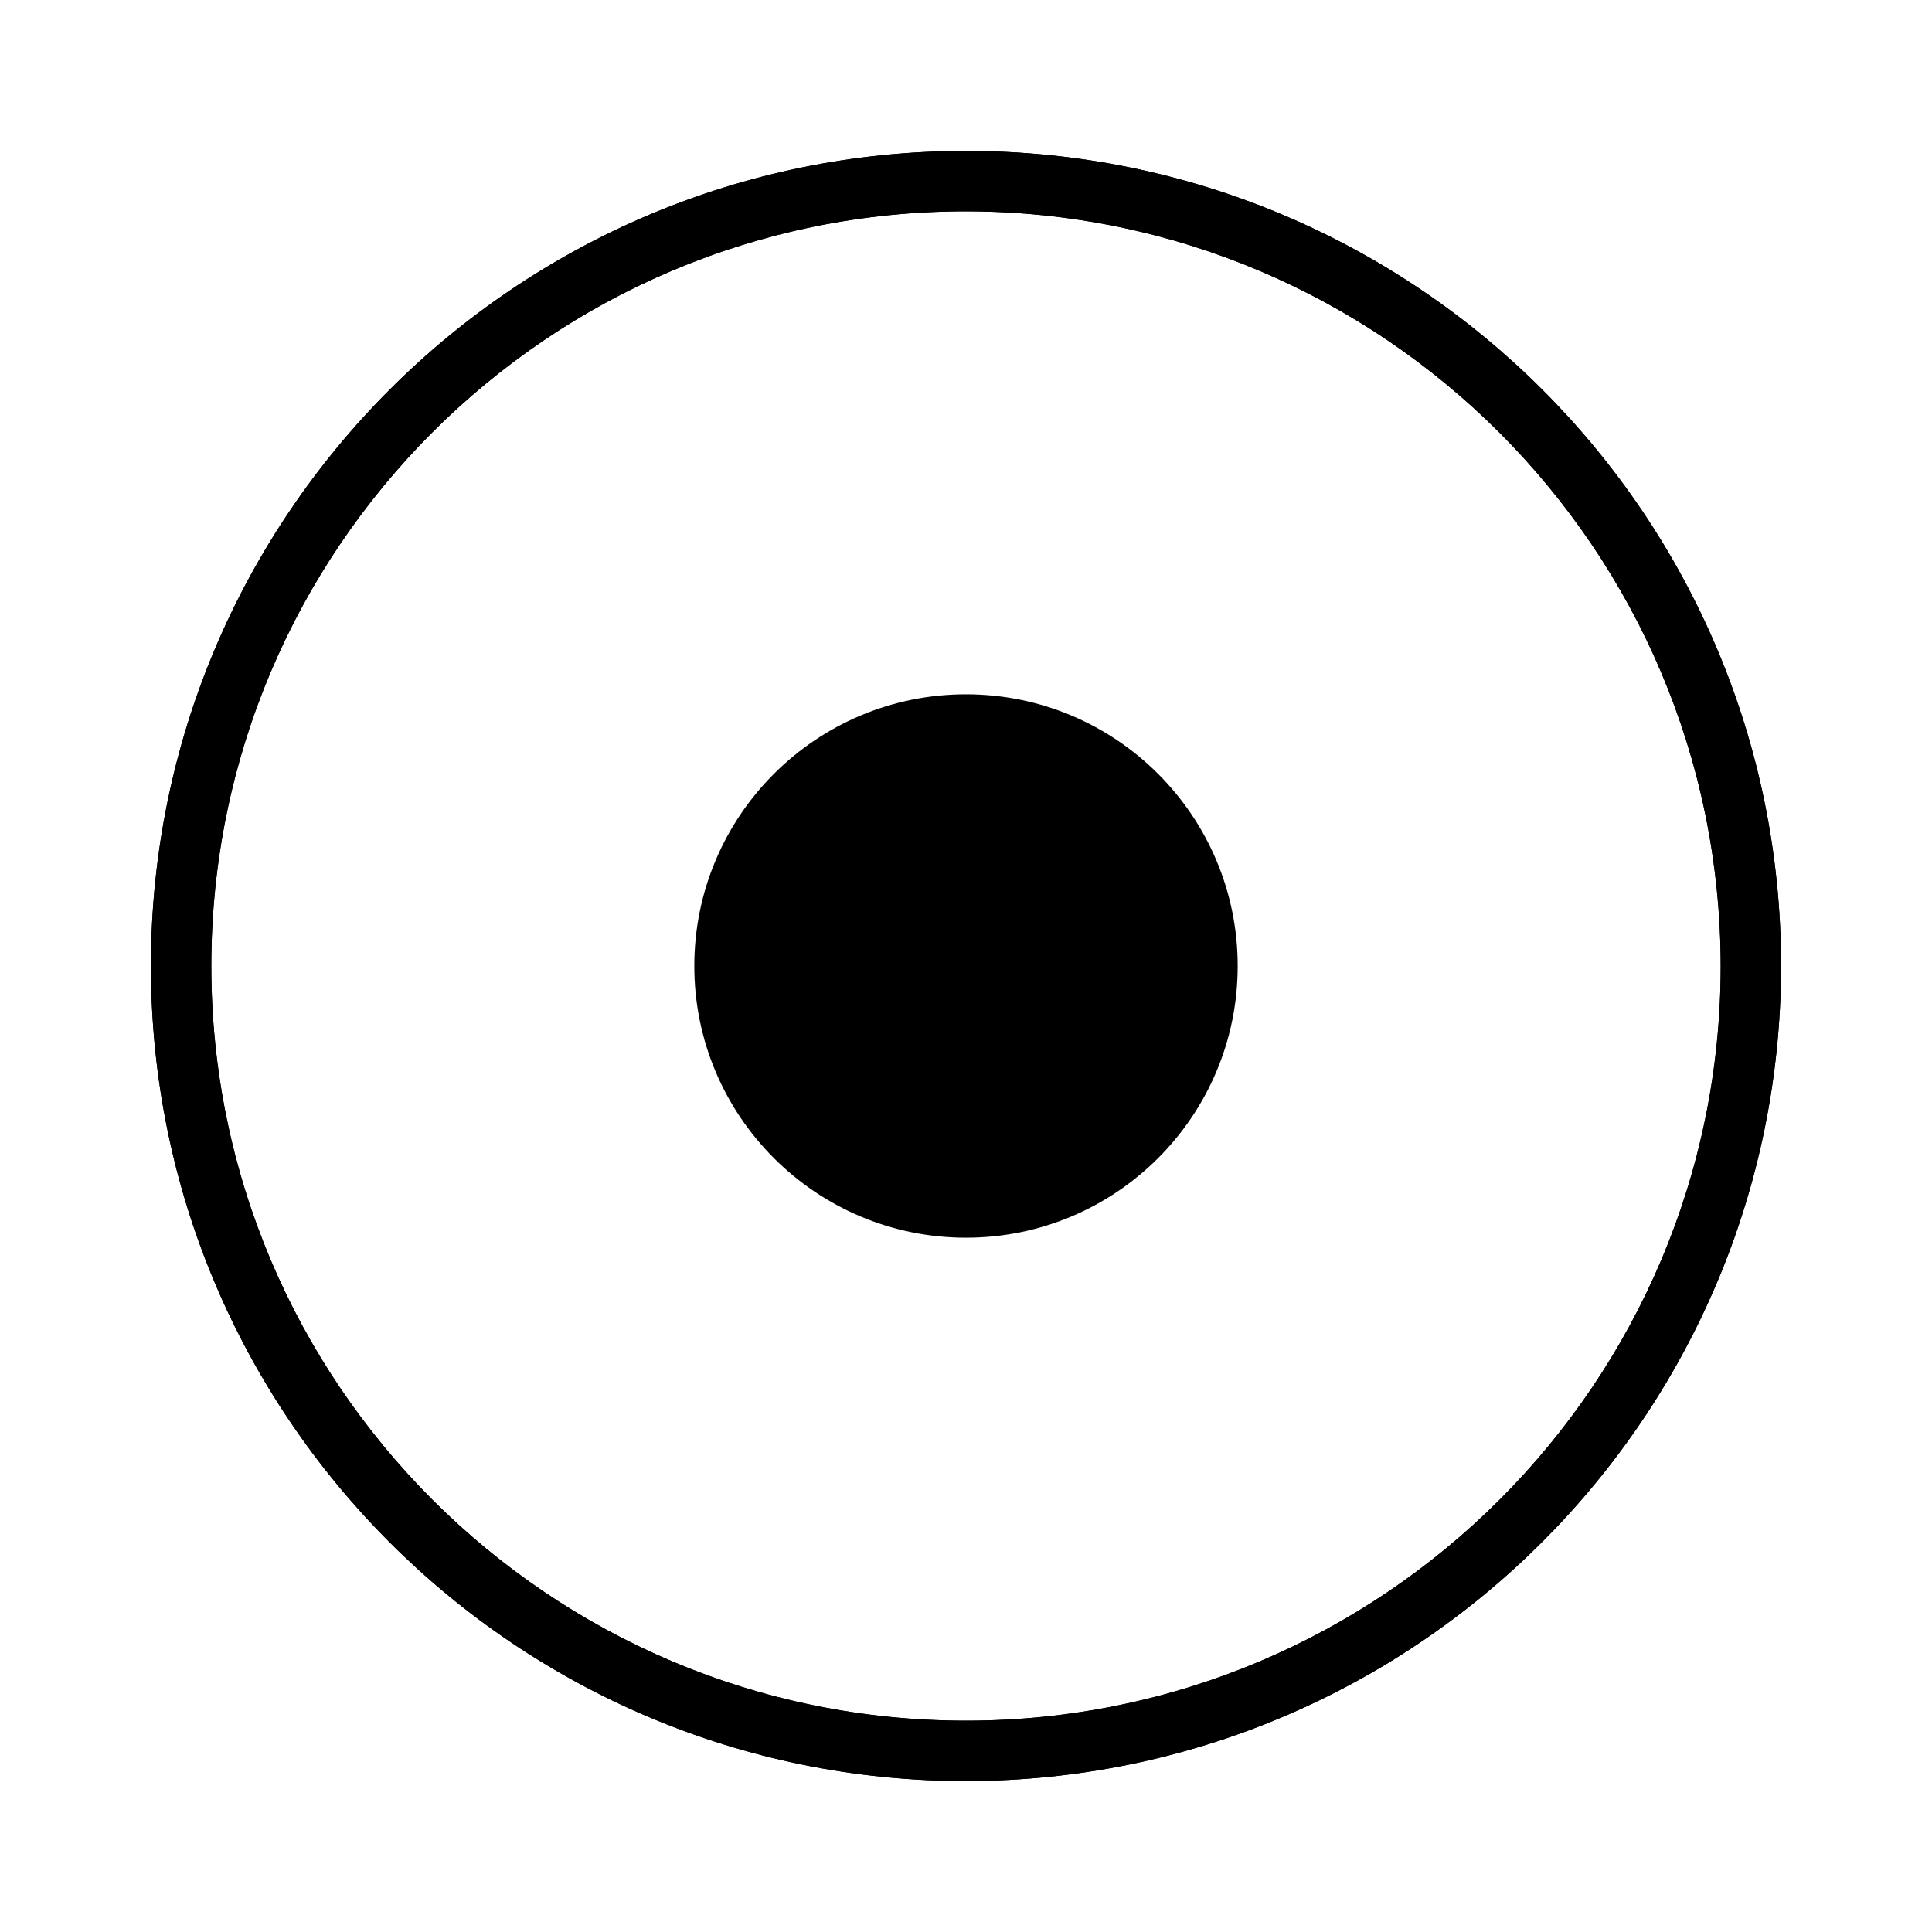
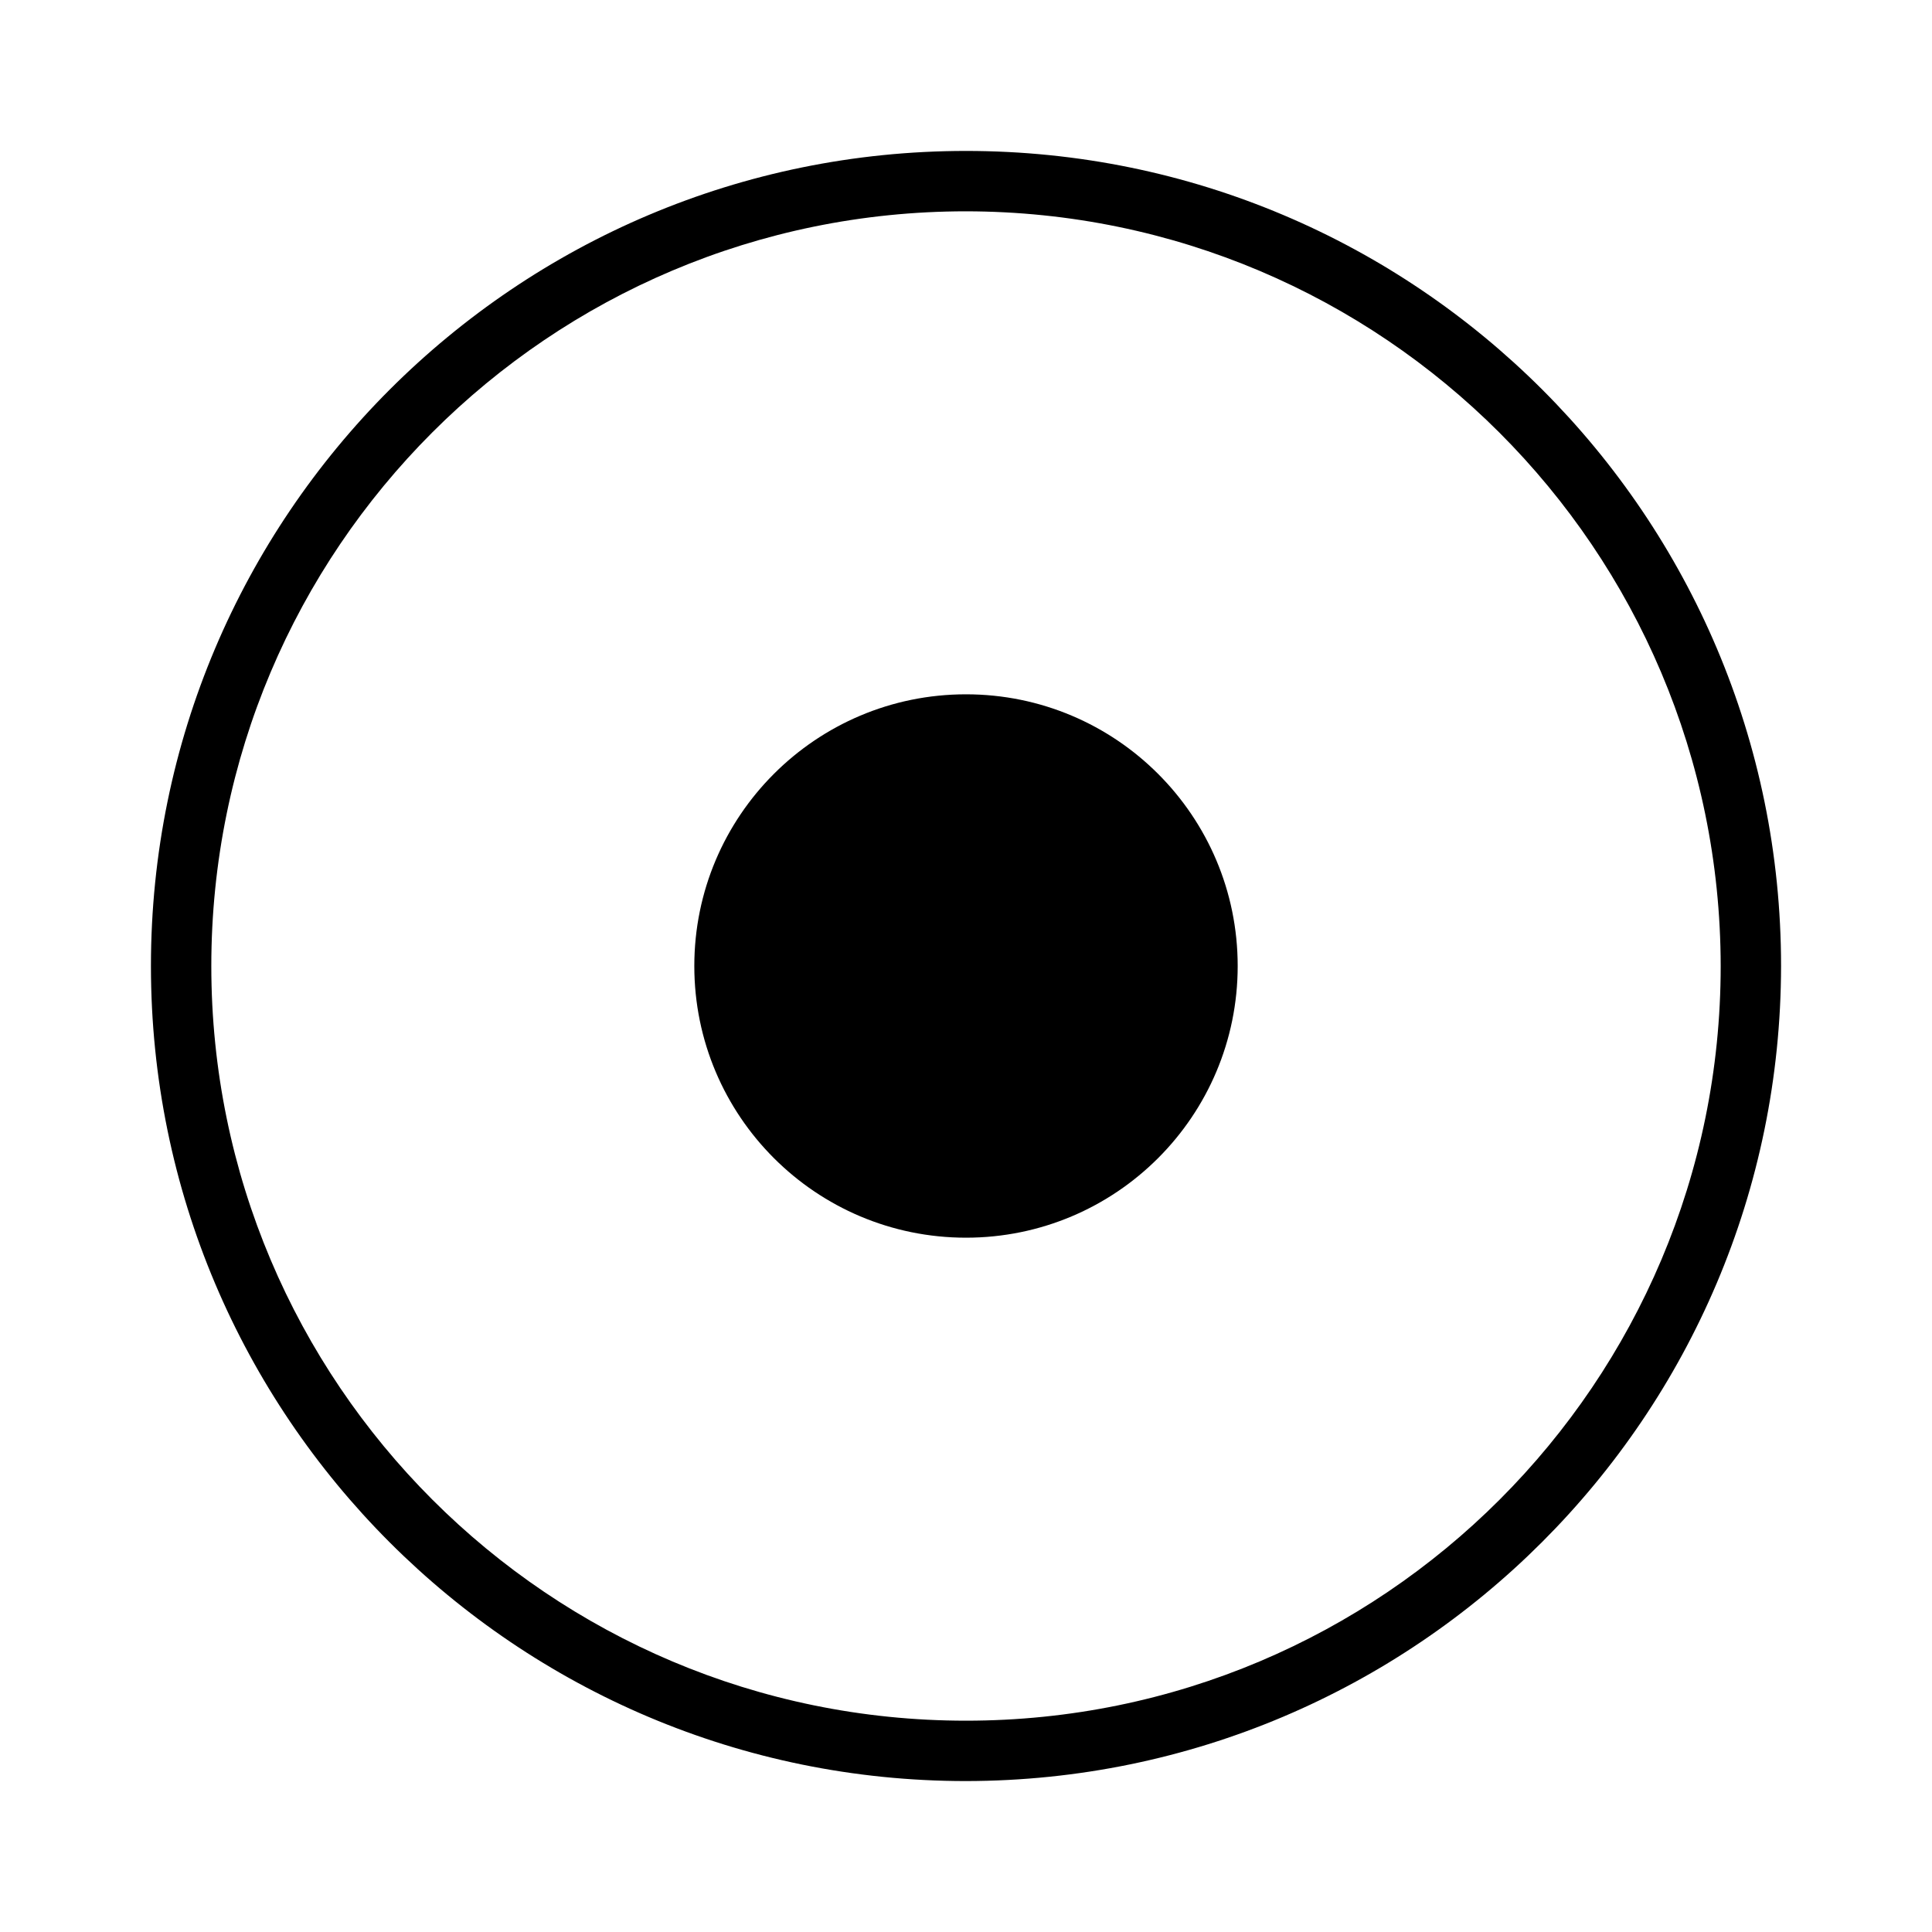
<svg xmlns="http://www.w3.org/2000/svg" width="32" height="32">
-   <path d="M16 29.5A13.5 13.5 0 1 1 29.5 16 13.515 13.515 0 0 1 16 29.5Zm0-26A12.5 12.5 0 1 0 28.5 16 12.514 12.514 0 0 0 16 3.5Z" />
-   <path d="M16 29.5A13.5 13.5 0 1 1 29.5 16 13.515 13.515 0 0 1 16 29.5Zm0-26A12.5 12.5 0 1 0 28.5 16 12.514 12.514 0 0 0 16 3.5Z" />
-   <path d="M16 20.5a4.5 4.5 0 1 1 0-9 4.5 4.5 0 0 1 0 9Z" />
+   <path data-id="circle-outer" d="M16 29.5A13.5 13.5 0 1 1 29.5 16 13.515 13.515 0 0 1 16 29.5Zm0-26A12.5 12.5 0 1 0 28.5 16 12.514 12.514 0 0 0 16 3.5Z" />
+   <path data-id="circle-inner" d="M16 20.5a4.5 4.5 0 1 1 0-9 4.5 4.5 0 0 1 0 9Z" />
</svg>
